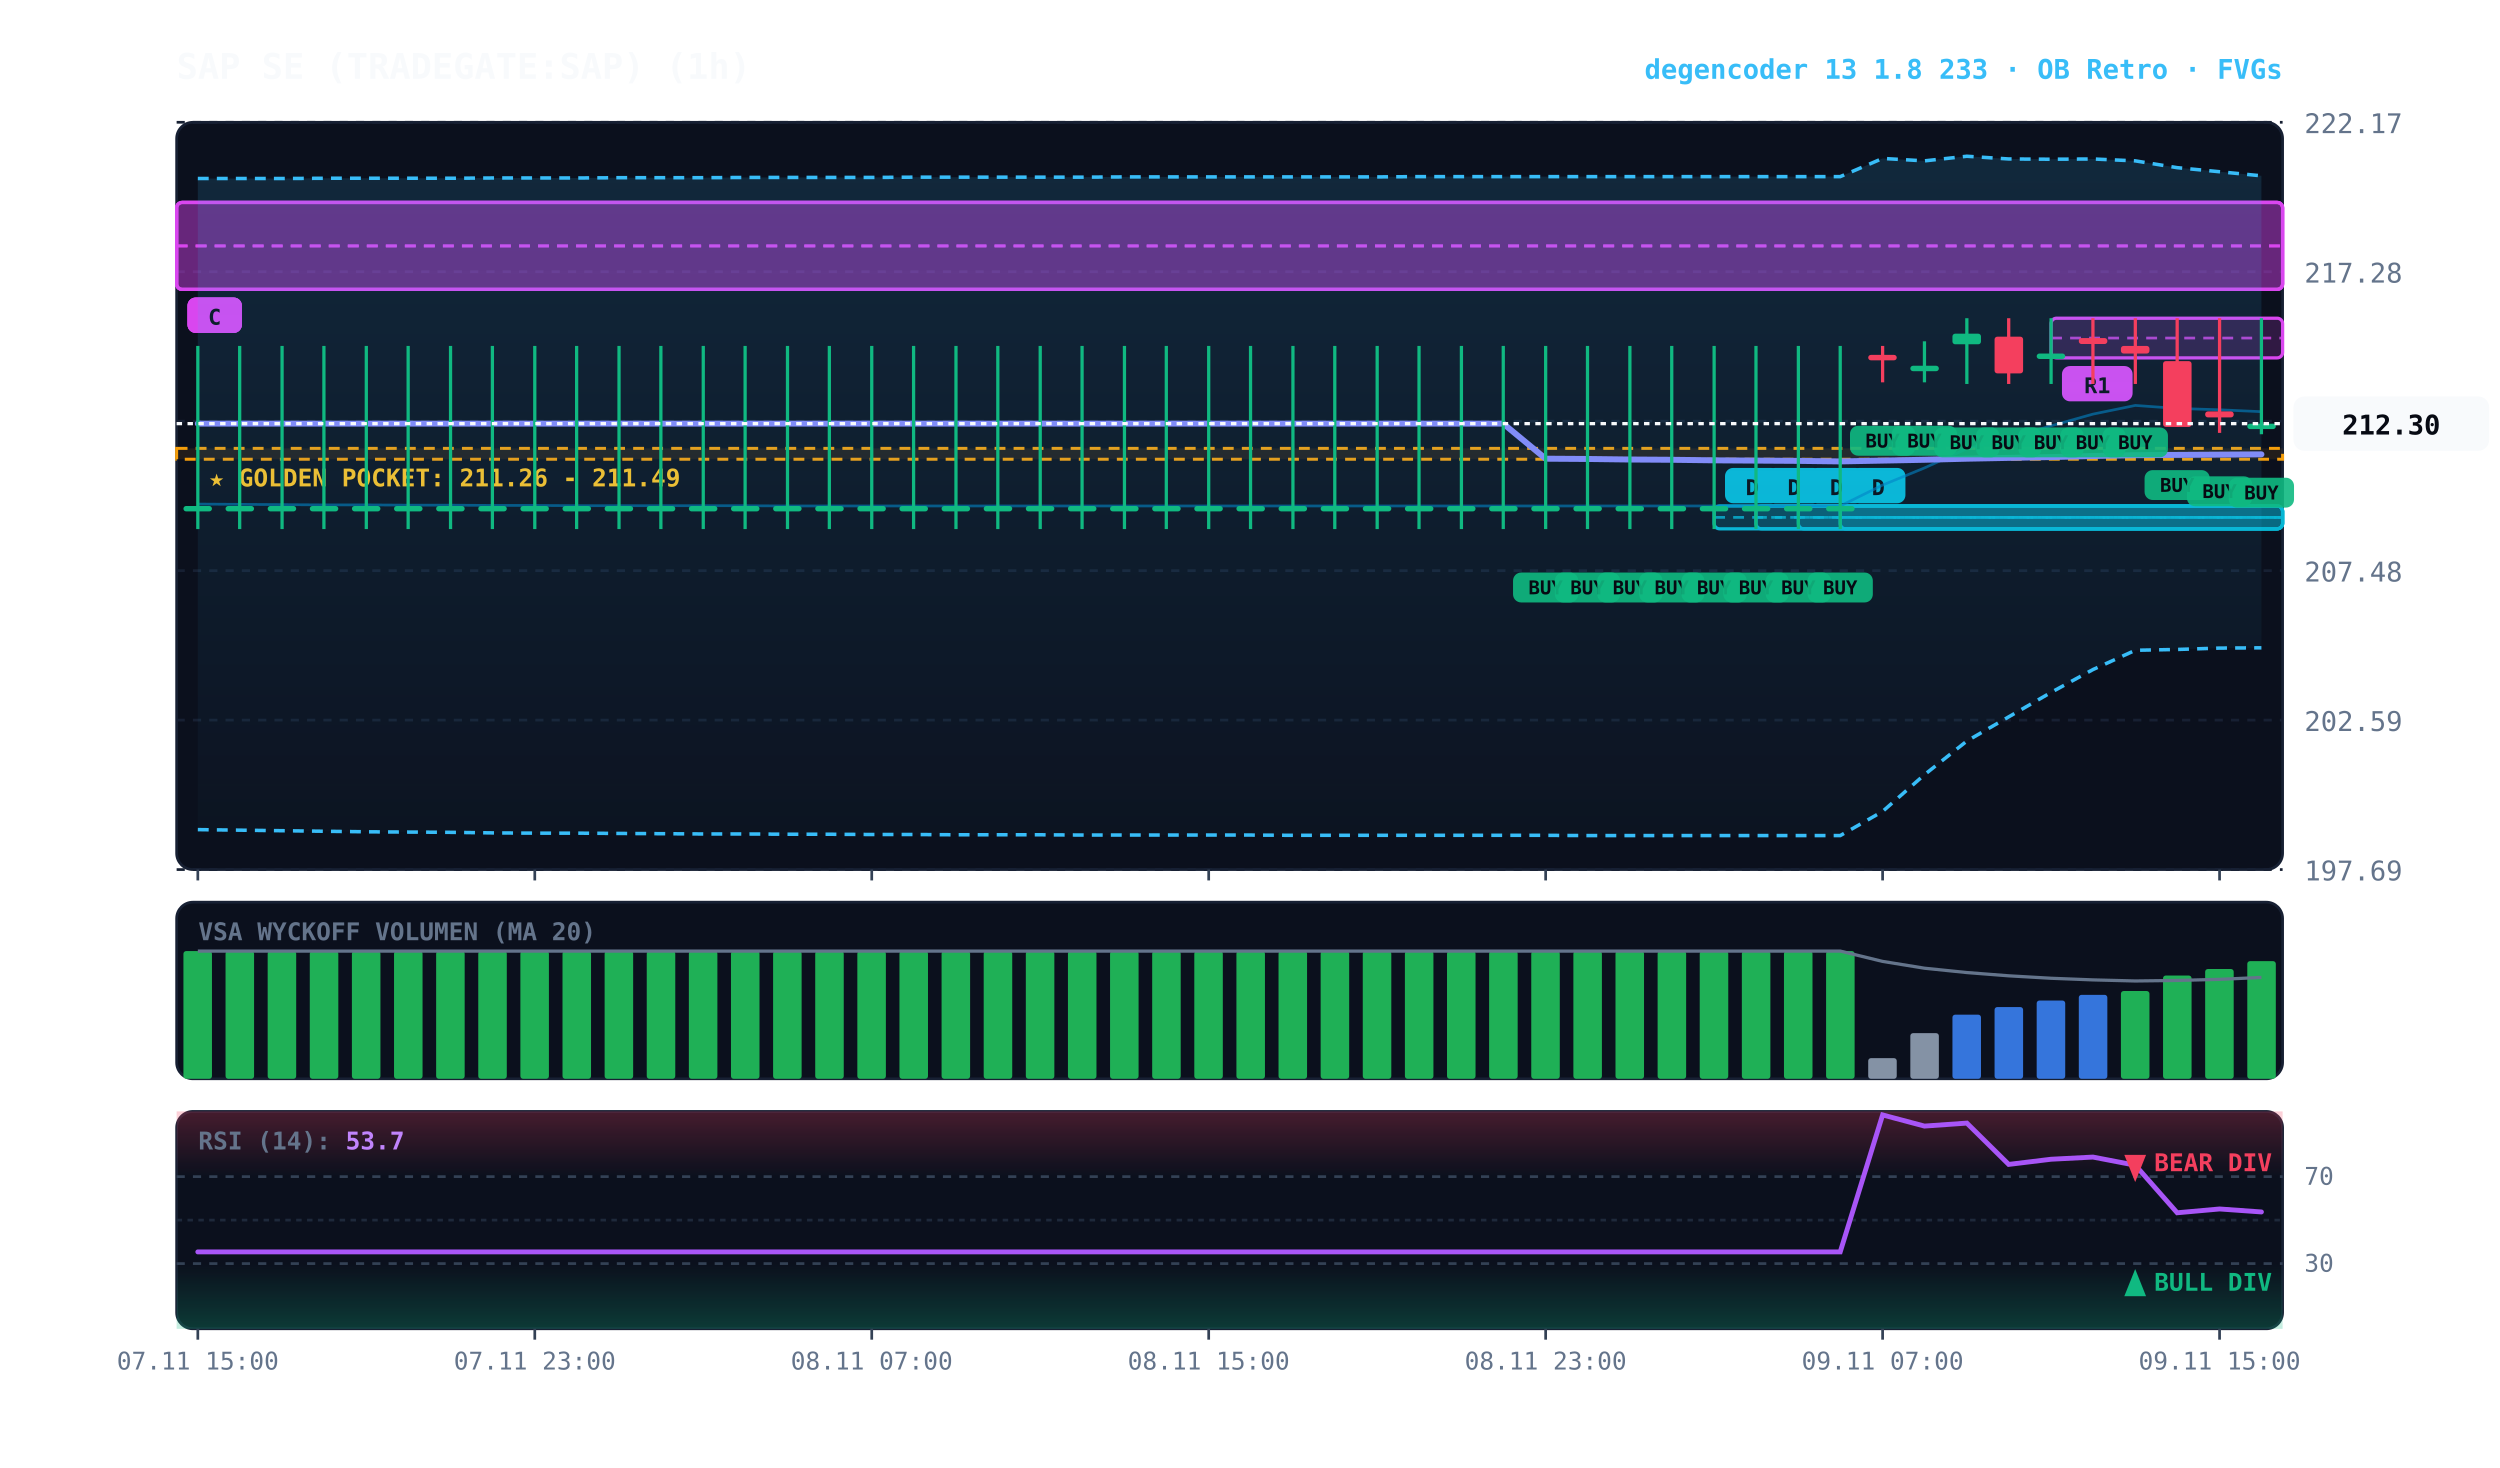
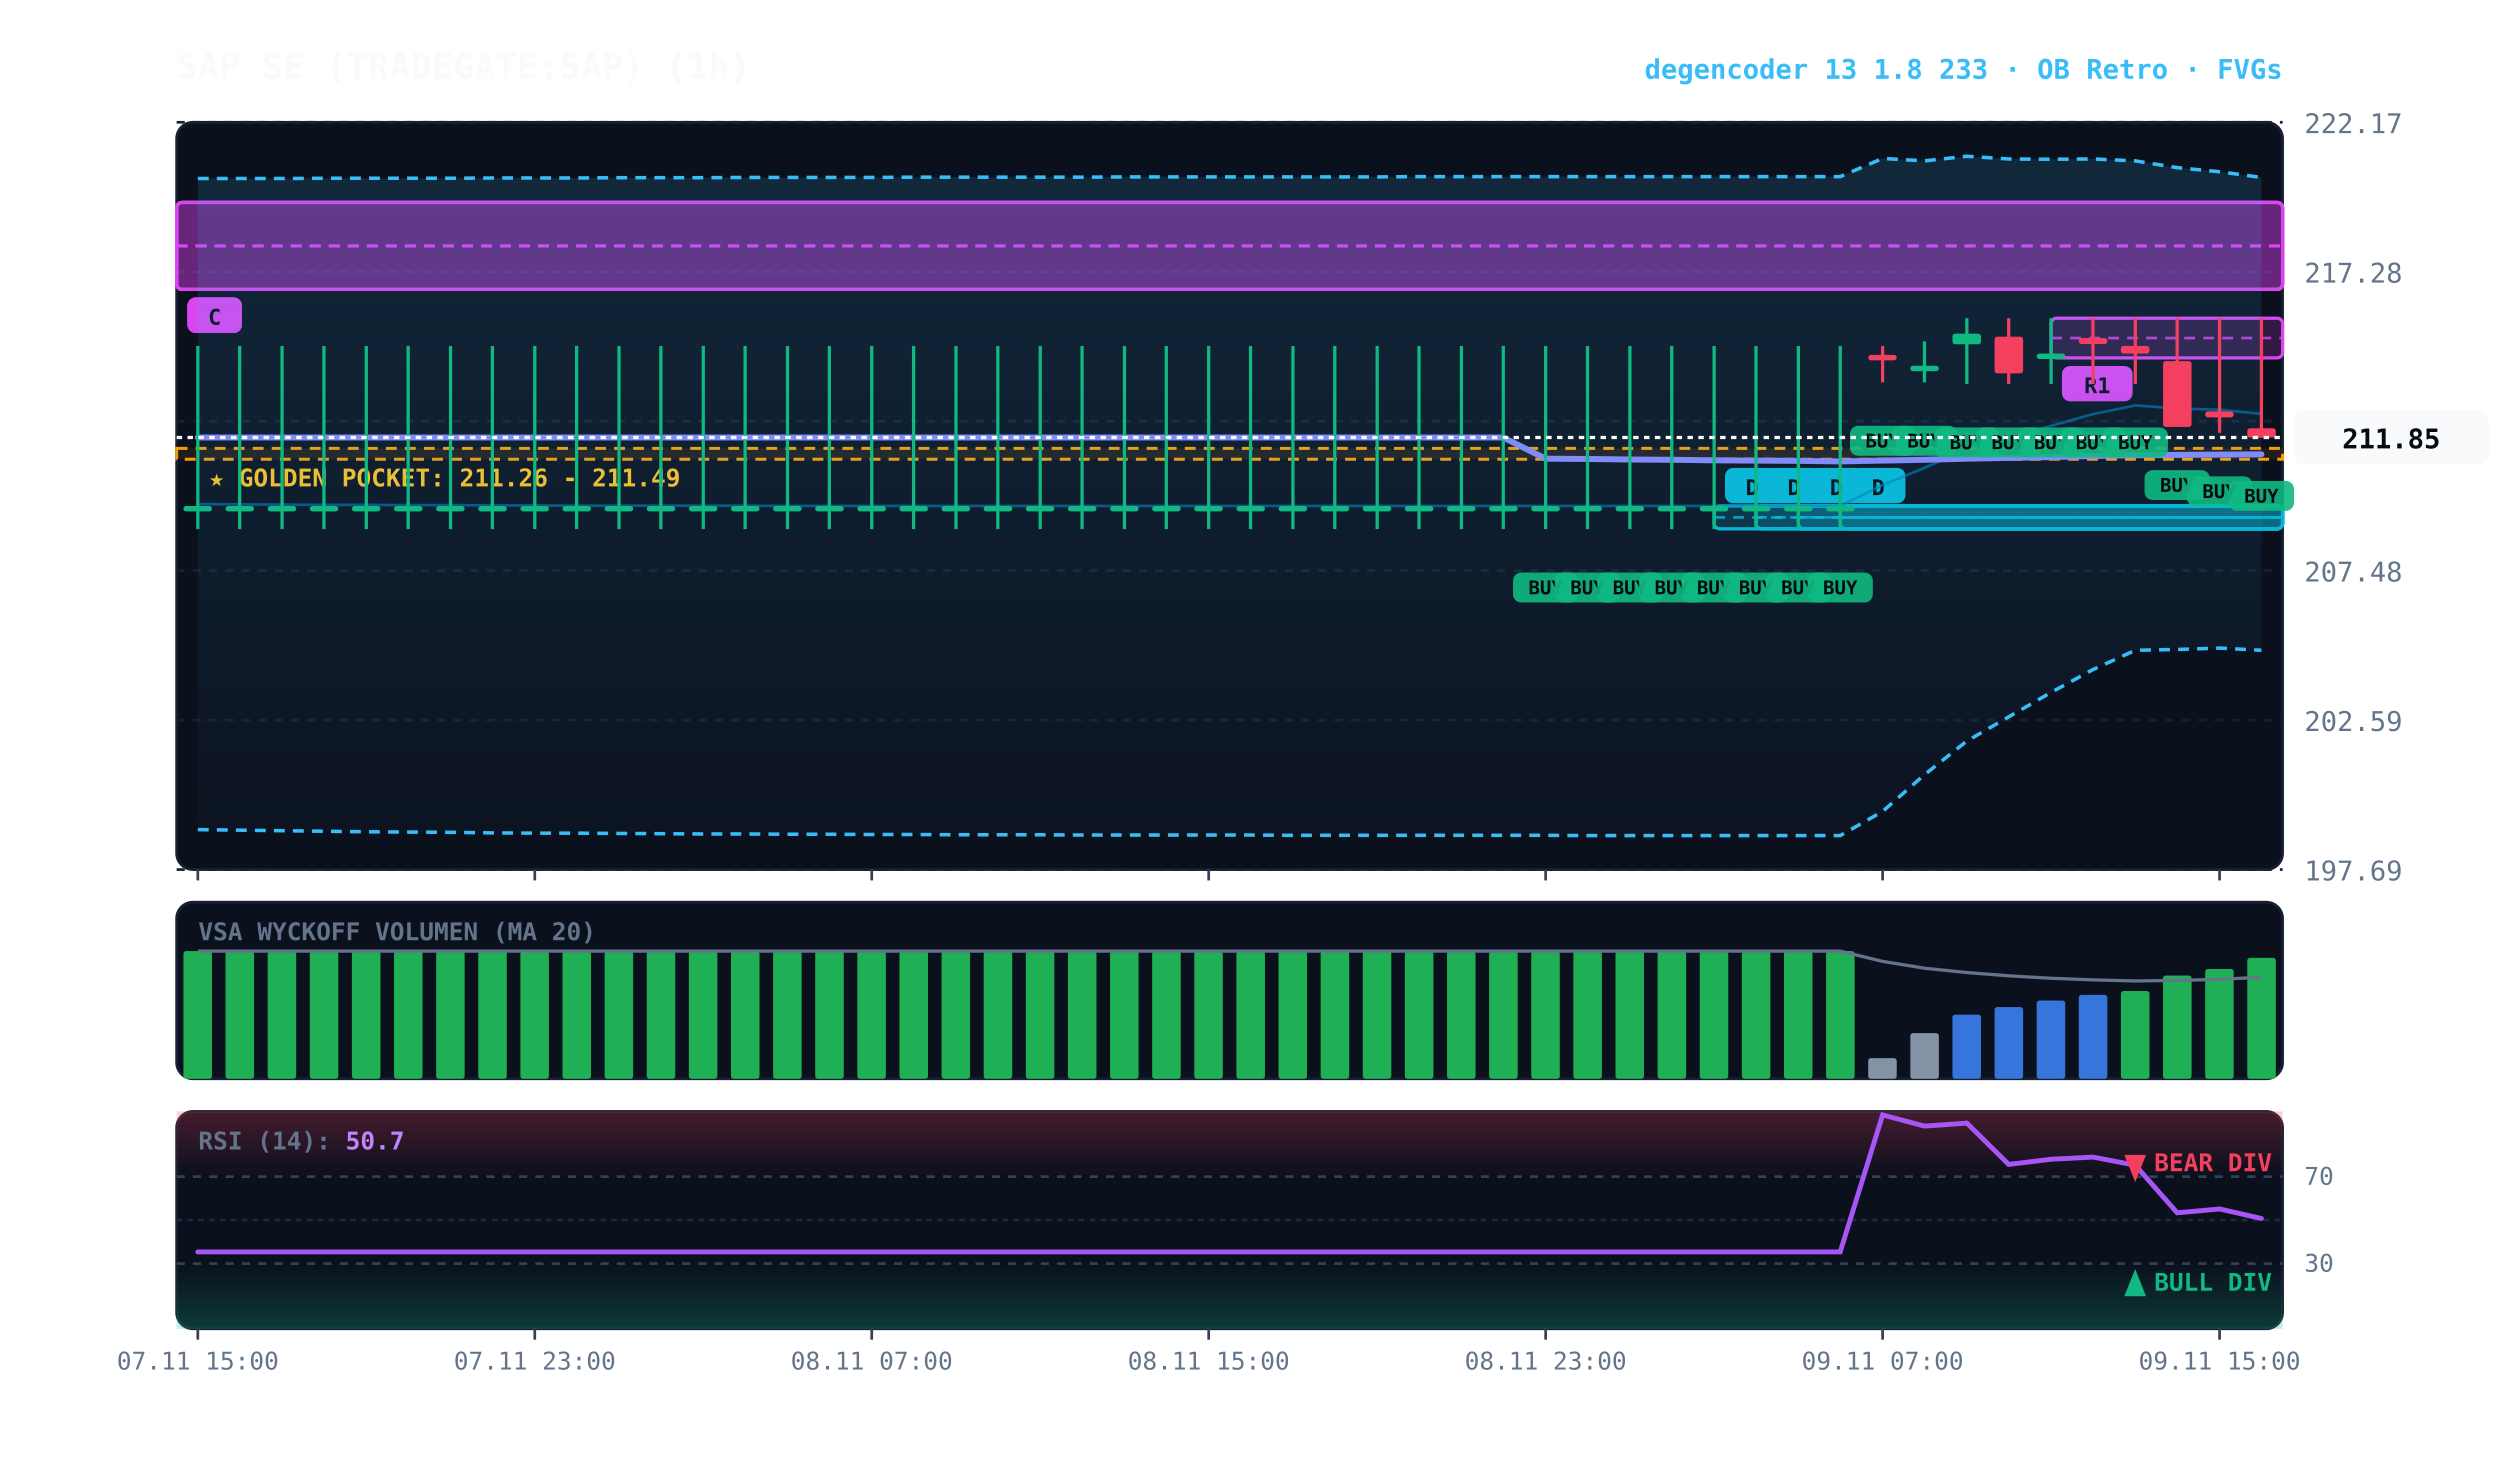
<svg xmlns="http://www.w3.org/2000/svg" viewBox="0 0 920 540" width="100%" height="100%" style="background:#070a13; font-family:'JetBrains Mono', monospace;">
  <defs>
    <linearGradient id="cloud-grad" x1="0%" y1="0%" x2="0%" y2="100%">
      <stop offset="0%" stop-color="#38bdf8" stop-opacity="0.14" />
      <stop offset="100%" stop-color="#38bdf8" stop-opacity="0.02" />
    </linearGradient>
    <linearGradient id="rsi-overbought" x1="0%" y1="0%" x2="0%" y2="100%">
      <stop offset="0%" stop-color="#f43f5e" stop-opacity="0.25" />
      <stop offset="100%" stop-color="#f43f5e" stop-opacity="0.0" />
    </linearGradient>
    <linearGradient id="rsi-oversold" x1="0%" y1="0%" x2="0%" y2="100%">
      <stop offset="0%" stop-color="#10b981" stop-opacity="0.0" />
      <stop offset="100%" stop-color="#10b981" stop-opacity="0.25" />
    </linearGradient>
  </defs>
  <rect x="65" y="45" width="775" height="275" fill="#0b101d" rx="6" stroke="#172033" stroke-width="1" />
  <rect x="65" y="332" width="775" height="65" fill="#0b101d" rx="6" stroke="#172033" stroke-width="1" />
  <rect x="65" y="409" width="775" height="80" fill="#0b101d" rx="6" stroke="#172033" stroke-width="1" />
  <line x1="65" y1="320.0" x2="840" y2="320.0" stroke="#172033" stroke-dasharray="3,3" stroke-width="1" />
  <text x="848" y="324.0" fill="#64748b" font-size="10" text-anchor="start">197.69</text>
  <line x1="65" y1="265.0" x2="840" y2="265.0" stroke="#172033" stroke-dasharray="3,3" stroke-width="1" />
  <text x="848" y="269.0" fill="#64748b" font-size="10" text-anchor="start">202.59</text>
  <line x1="65" y1="210.0" x2="840" y2="210.0" stroke="#172033" stroke-dasharray="3,3" stroke-width="1" />
  <text x="848" y="214.0" fill="#64748b" font-size="10" text-anchor="start">207.48</text>
  <line x1="65" y1="155.0" x2="840" y2="155.0" stroke="#172033" stroke-dasharray="3,3" stroke-width="1" />
  <text x="848" y="159.0" fill="#64748b" font-size="10" text-anchor="start">212.38</text>
  <line x1="65" y1="100.0" x2="840" y2="100.0" stroke="#172033" stroke-dasharray="3,3" stroke-width="1" />
  <text x="848" y="104.0" fill="#64748b" font-size="10" text-anchor="start">217.28</text>
  <line x1="65" y1="45.0" x2="840" y2="45.0" stroke="#172033" stroke-dasharray="3,3" stroke-width="1" />
  <text x="848" y="49.0" fill="#64748b" font-size="10" text-anchor="start">222.17</text>
  <rect x="65" y="165.0" width="775" height="4.0" fill="rgba(245, 158, 11, 0.10)" stroke="#f59e0b" stroke-dasharray="4,3" stroke-width="1.1" />
  <text x="77" y="179.0" fill="#fbbf24" font-size="9" font-weight="bold">★ GOLDEN POCKET: 211.26 - 211.49</text>
  <rect x="754.8" y="117.1" width="85.2" height="14.6" fill="rgba(217, 70, 239, 0.18)" stroke="#d946ef" stroke-width="1.2" rx="2" />
  <line x1="754.8" y1="124.4" x2="840" y2="124.4" stroke="#d946ef" stroke-dasharray="4,3" stroke-width="1.0" opacity="0.8" />
  <rect x="758.8" y="134.7" width="26" height="13" fill="#d946ef" rx="3" />
  <text x="771.8" y="144.7" fill="#070a13" font-size="8" font-weight="bold" text-anchor="middle">R1</text>
  <rect x="677.2" y="186.2" width="162.8" height="8.4" fill="rgba(6, 182, 212, 0.18)" stroke="#06b6d4" stroke-width="1.2" rx="2" />
  <line x1="677.2" y1="190.4" x2="840" y2="190.4" stroke="#06b6d4" stroke-dasharray="4,3" stroke-width="1.0" opacity="0.8" />
  <rect x="681.2" y="172.2" width="20" height="13" fill="#06b6d4" rx="3" />
  <text x="691.2" y="182.2" fill="#070a13" font-size="8" font-weight="bold" text-anchor="middle">D</text>
  <rect x="661.8" y="186.2" width="178.2" height="8.4" fill="rgba(6, 182, 212, 0.18)" stroke="#06b6d4" stroke-width="1.2" rx="2" />
  <line x1="661.8" y1="190.4" x2="840" y2="190.4" stroke="#06b6d4" stroke-dasharray="4,3" stroke-width="1.0" opacity="0.8" />
  <rect x="665.8" y="172.2" width="20" height="13" fill="#06b6d4" rx="3" />
  <text x="675.8" y="182.2" fill="#070a13" font-size="8" font-weight="bold" text-anchor="middle">D</text>
  <rect x="646.2" y="186.2" width="193.8" height="8.4" fill="rgba(6, 182, 212, 0.18)" stroke="#06b6d4" stroke-width="1.2" rx="2" />
  <line x1="646.2" y1="190.4" x2="840" y2="190.4" stroke="#06b6d4" stroke-dasharray="4,3" stroke-width="1.0" opacity="0.8" />
  <rect x="650.2" y="172.2" width="20" height="13" fill="#06b6d4" rx="3" />
  <text x="660.2" y="182.2" fill="#070a13" font-size="8" font-weight="bold" text-anchor="middle">D</text>
  <rect x="630.8" y="186.2" width="209.2" height="8.4" fill="rgba(6, 182, 212, 0.18)" stroke="#06b6d4" stroke-width="1.2" rx="2" />
  <line x1="630.8" y1="190.4" x2="840" y2="190.4" stroke="#06b6d4" stroke-dasharray="4,3" stroke-width="1.0" opacity="0.8" />
  <rect x="634.8" y="172.2" width="20" height="13" fill="#06b6d4" rx="3" />
  <text x="644.8" y="182.2" fill="#070a13" font-size="8" font-weight="bold" text-anchor="middle">D</text>
  <rect x="65.0" y="74.5" width="775.0" height="32.0" fill="rgba(217, 70, 239, 0.18)" stroke="#d946ef" stroke-width="1.2" rx="2" />
  <line x1="65.0" y1="90.5" x2="840" y2="90.5" stroke="#d946ef" stroke-dasharray="4,3" stroke-width="1.0" opacity="0.8" />
  <rect x="69.0" y="109.5" width="20" height="13" fill="#d946ef" rx="3" />
  <text x="79.0" y="119.5" fill="#070a13" font-size="8" font-weight="bold" text-anchor="middle">C</text>
  <rect x="65.0" y="74.5" width="775.0" height="32.0" fill="rgba(217, 70, 239, 0.18)" stroke="#d946ef" stroke-width="1.2" rx="2" />
  <line x1="65.0" y1="90.5" x2="840" y2="90.5" stroke="#d946ef" stroke-dasharray="4,3" stroke-width="1.0" opacity="0.8" />
  <rect x="69.0" y="109.5" width="20" height="13" fill="#d946ef" rx="3" />
  <text x="79.0" y="119.5" fill="#070a13" font-size="8" font-weight="bold" text-anchor="middle">C</text>
  <rect x="65.0" y="74.5" width="775.0" height="32.0" fill="rgba(217, 70, 239, 0.18)" stroke="#d946ef" stroke-width="1.2" rx="2" />
  <line x1="65.0" y1="90.5" x2="840" y2="90.5" stroke="#d946ef" stroke-dasharray="4,3" stroke-width="1.0" opacity="0.8" />
  <rect x="69.0" y="109.5" width="20" height="13" fill="#d946ef" rx="3" />
  <text x="79.0" y="119.5" fill="#070a13" font-size="8" font-weight="bold" text-anchor="middle">C</text>
-   <polygon points="72.8,65.7 88.2,65.7 103.8,65.7 119.2,65.6 134.8,65.6 150.2,65.6 165.8,65.6 181.2,65.5 196.8,65.5 212.2,65.5 227.8,65.4 243.2,65.4 258.8,65.4 274.2,65.3 289.8,65.3 305.2,65.3 320.8,65.3 336.2,65.2 351.8,65.2 367.2,65.2 382.8,65.2 398.2,65.2 413.8,65.1 429.2,65.1 444.8,65.1 460.2,65.1 475.8,65.1 491.2,65.1 506.8,65.1 522.2,65.0 537.8,65.0 553.2,65.0 568.8,65.0 584.2,65.0 599.8,65.0 615.2,65.0 630.8,65.0 646.2,65.0 661.8,65.0 677.2,65.0 692.8,58.3 708.2,59.2 723.8,57.5 739.2,58.5 754.8,58.6 770.2,58.5 785.8,59.2 801.2,61.7 816.8,63.2 832.2,64.7 832.2,238.4 816.8,238.5 801.2,239.0 785.8,239.3 770.2,246.4 754.8,254.8 739.2,263.8 723.8,272.7 708.2,285.1 692.8,298.6 677.2,307.5 661.8,307.5 646.2,307.5 630.8,307.5 615.2,307.5 599.8,307.5 584.2,307.5 568.8,307.4 553.2,307.4 537.8,307.4 522.2,307.4 506.8,307.4 491.2,307.4 475.8,307.4 460.2,307.3 444.8,307.3 429.2,307.3 413.8,307.3 398.2,307.3 382.8,307.2 367.2,307.2 351.8,307.2 336.2,307.1 320.8,307.1 305.2,307.0 289.8,307.0 274.2,306.9 258.8,306.9 243.2,306.8 227.8,306.7 212.2,306.6 196.8,306.6 181.2,306.5 165.8,306.3 150.2,306.2 134.8,306.1 119.2,305.9 103.8,305.7 88.2,305.5 72.8,305.3" fill="url(#cloud-grad)" />
-   <polyline points="72.8,65.7 88.2,65.7 103.8,65.7 119.2,65.6 134.8,65.6 150.2,65.6 165.8,65.6 181.2,65.5 196.8,65.5 212.2,65.5 227.8,65.4 243.2,65.4 258.8,65.4 274.2,65.3 289.8,65.3 305.2,65.3 320.8,65.3 336.2,65.2 351.8,65.2 367.2,65.2 382.8,65.2 398.2,65.2 413.8,65.1 429.2,65.1 444.8,65.1 460.2,65.1 475.8,65.1 491.2,65.1 506.8,65.1 522.2,65.0 537.8,65.0 553.2,65.0 568.8,65.0 584.2,65.0 599.8,65.0 615.2,65.0 630.8,65.0 646.2,65.0 661.8,65.0 677.2,65.0 692.8,58.3 708.2,59.2 723.8,57.5 739.2,58.5 754.8,58.6 770.2,58.5 785.8,59.2 801.2,61.7 816.8,63.2 832.2,64.7" fill="none" stroke="#38bdf8" stroke-width="1.3" stroke-dasharray="4,3" />
-   <polyline points="72.8,305.3 88.2,305.5 103.8,305.7 119.2,305.9 134.8,306.1 150.2,306.2 165.8,306.3 181.2,306.5 196.8,306.6 212.2,306.6 227.8,306.7 243.2,306.8 258.8,306.9 274.2,306.9 289.8,307.0 305.2,307.0 320.8,307.1 336.2,307.1 351.8,307.2 367.2,307.2 382.8,307.2 398.2,307.3 413.8,307.3 429.2,307.3 444.8,307.3 460.2,307.3 475.8,307.4 491.2,307.4 506.8,307.4 522.2,307.4 537.8,307.4 553.2,307.4 568.8,307.4 584.2,307.5 599.8,307.5 615.2,307.5 630.8,307.5 646.2,307.5 661.8,307.5 677.2,307.5 692.8,298.6 708.2,285.1 723.8,272.7 739.2,263.8 754.8,254.8 770.2,246.4 785.8,239.3 801.2,239.0 816.8,238.5 832.2,238.4" fill="none" stroke="#38bdf8" stroke-width="1.3" stroke-dasharray="4,3" />
-   <polyline points="72.8,185.5 88.2,185.6 103.8,185.7 119.2,185.8 134.8,185.8 150.2,185.9 165.8,185.9 181.2,186.0 196.8,186.0 212.2,186.1 227.8,186.1 243.2,186.1 258.8,186.1 274.2,186.1 289.8,186.2 305.2,186.2 320.8,186.2 336.2,186.2 351.8,186.2 367.2,186.2 382.8,186.2 398.2,186.2 413.8,186.2 429.2,186.2 444.8,186.2 460.2,186.2 475.8,186.2 491.2,186.2 506.8,186.2 522.2,186.2 537.8,186.2 553.2,186.2 568.8,186.2 584.2,186.2 599.8,186.2 615.2,186.2 630.8,186.2 646.2,186.2 661.8,186.2 677.2,186.2 692.8,178.5 708.2,172.2 723.8,165.1 739.2,161.2 754.8,156.7 770.2,152.4 785.8,149.2 801.2,150.3 816.8,150.8 832.2,151.5" fill="none" stroke="#0284c7" stroke-width="1.0" stroke-opacity="0.6" />
-   <polyline points="72.8,155.9 88.2,155.9 103.8,155.9 119.2,155.9 134.8,155.9 150.2,155.9 165.8,155.9 181.2,155.9 196.8,155.9 212.2,155.9 227.8,155.9 243.2,155.9 258.8,155.9 274.2,155.9 289.8,155.9 305.2,155.9 320.8,155.9 336.2,155.9 351.8,155.9 367.2,155.9 382.8,155.9 398.2,155.9 413.8,155.9 429.2,155.9 444.8,155.9 460.2,155.9 475.8,155.9 491.2,155.9 506.8,155.9 522.2,155.9 537.8,155.9 553.2,155.9 568.8,168.8 584.2,168.9 599.8,169.1 615.2,169.2 630.8,169.4 646.2,169.5 661.8,169.6 677.2,169.8 692.8,169.5 708.2,169.2 723.8,168.8 739.2,168.5 754.8,168.2 770.2,167.8 785.8,167.5 801.2,167.4 816.8,167.3 832.2,167.2" fill="none" stroke="#818cf8" stroke-width="2.2" stroke-linecap="round" />
+   <polygon points="72.8,65.7 88.2,65.7 103.8,65.7 119.2,65.6 134.8,65.6 150.2,65.6 165.8,65.6 181.2,65.5 196.8,65.5 212.2,65.5 227.8,65.4 243.2,65.4 258.8,65.4 274.2,65.3 289.8,65.3 305.2,65.3 320.8,65.3 336.2,65.2 351.8,65.2 367.2,65.2 382.8,65.2 398.2,65.2 413.8,65.1 429.2,65.1 444.8,65.1 460.2,65.1 475.8,65.1 491.2,65.1 506.8,65.1 522.2,65.0 537.8,65.0 553.2,65.0 568.8,65.0 584.2,65.0 599.8,65.0 615.2,65.0 630.8,65.0 646.2,65.0 661.8,65.0 677.2,65.0 692.8,58.3 708.2,59.2 723.8,57.5 739.2,58.5 754.8,58.6 770.2,58.5 785.8,59.2 801.2,61.7 816.8,63.2 832.2,65.3 832.2,239.3 816.8,238.5 801.2,239.0 785.8,239.3 770.2,246.4 754.8,254.8 739.2,263.8 723.8,272.7 708.2,285.1 692.8,298.6 677.2,307.5 661.8,307.5 646.2,307.5 630.8,307.5 615.2,307.5 599.8,307.5 584.2,307.5 568.8,307.4 553.2,307.4 537.8,307.4 522.2,307.4 506.8,307.4 491.2,307.4 475.8,307.4 460.2,307.3 444.8,307.3 429.2,307.3 413.8,307.3 398.2,307.3 382.8,307.2 367.2,307.2 351.8,307.2 336.2,307.1 320.8,307.1 305.2,307.0 289.8,307.0 274.2,306.9 258.8,306.9 243.2,306.8 227.8,306.7 212.2,306.6 196.8,306.6 181.2,306.5 165.8,306.3 150.2,306.2 134.8,306.1 119.2,305.9 103.8,305.7 88.2,305.5 72.8,305.3" fill="url(#cloud-grad)" />
+   <polyline points="72.8,65.7 88.2,65.7 103.8,65.7 119.2,65.6 134.8,65.6 150.2,65.6 165.8,65.6 181.2,65.5 196.8,65.5 212.2,65.5 227.8,65.4 243.2,65.4 258.8,65.4 274.2,65.3 289.8,65.3 305.2,65.3 320.8,65.3 336.2,65.2 351.8,65.2 367.2,65.2 382.8,65.2 398.2,65.2 413.8,65.1 429.2,65.1 444.8,65.1 460.2,65.1 475.8,65.1 491.2,65.1 506.8,65.1 522.2,65.0 537.8,65.0 553.2,65.0 568.8,65.0 584.2,65.0 599.8,65.0 615.2,65.0 630.8,65.0 646.2,65.0 661.8,65.0 677.2,65.0 692.8,58.3 708.2,59.2 723.8,57.5 739.2,58.5 754.8,58.6 770.2,58.5 785.8,59.2 801.2,61.7 816.8,63.2 832.2,65.3" fill="none" stroke="#38bdf8" stroke-width="1.3" stroke-dasharray="4,3" />
+   <polyline points="72.8,305.3 88.2,305.5 103.8,305.7 119.2,305.9 134.8,306.1 150.2,306.2 165.8,306.3 181.2,306.5 196.8,306.6 212.2,306.6 227.8,306.7 243.2,306.8 258.8,306.9 274.2,306.9 289.8,307.0 305.2,307.0 320.8,307.1 336.2,307.1 351.8,307.2 367.2,307.2 382.8,307.2 398.2,307.3 413.8,307.3 429.2,307.3 444.8,307.3 460.2,307.3 475.8,307.4 491.2,307.4 506.8,307.4 522.2,307.4 537.8,307.4 553.2,307.4 568.8,307.4 584.2,307.5 599.8,307.5 615.2,307.5 630.8,307.5 646.2,307.5 661.8,307.5 677.2,307.5 692.8,298.6 708.2,285.1 723.8,272.7 739.2,263.8 754.8,254.8 770.2,246.4 785.8,239.3 801.2,239.0 816.8,238.5 832.2,239.3" fill="none" stroke="#38bdf8" stroke-width="1.3" stroke-dasharray="4,3" />
+   <polyline points="72.8,185.5 88.2,185.6 103.8,185.7 119.2,185.8 134.8,185.8 150.2,185.9 165.8,185.9 181.2,186.0 196.8,186.0 212.2,186.1 227.8,186.1 243.2,186.1 258.8,186.1 274.2,186.1 289.8,186.2 305.2,186.2 320.8,186.2 336.2,186.2 351.8,186.2 367.2,186.2 382.8,186.2 398.2,186.2 413.8,186.2 429.2,186.2 444.8,186.2 460.2,186.2 475.8,186.2 491.2,186.2 506.8,186.2 522.2,186.2 537.8,186.2 553.2,186.2 568.8,186.2 584.2,186.2 599.8,186.2 615.2,186.2 630.8,186.2 646.2,186.2 661.8,186.2 677.2,186.2 692.8,178.5 708.2,172.2 723.8,165.1 739.2,161.2 754.8,156.7 770.2,152.4 785.8,149.2 801.2,150.3 816.8,150.8 832.2,152.3" fill="none" stroke="#0284c7" stroke-width="1.0" stroke-opacity="0.6" />
+   <polyline points="72.8,161.0 88.2,161.0 103.8,161.0 119.2,161.0 134.8,161.0 150.2,161.0 165.8,161.0 181.2,161.0 196.8,161.0 212.2,161.0 227.8,161.0 243.2,161.0 258.8,161.0 274.2,161.0 289.8,161.0 305.2,161.0 320.8,161.0 336.2,161.0 351.8,161.0 367.2,161.0 382.8,161.0 398.2,161.0 413.8,161.0 429.2,161.0 444.8,161.0 460.2,161.0 475.8,161.0 491.2,161.0 506.8,161.0 522.2,161.0 537.8,161.0 553.2,161.0 568.8,168.8 584.2,168.9 599.8,169.1 615.2,169.2 630.8,169.4 646.2,169.5 661.8,169.6 677.2,169.8 692.8,169.5 708.2,169.2 723.8,168.8 739.2,168.5 754.8,168.2 770.2,167.8 785.8,167.5 801.2,167.4 816.8,167.3 832.2,167.2" fill="none" stroke="#818cf8" stroke-width="2.2" stroke-linecap="round" />
  <line x1="72.8" y1="127.3" x2="72.8" y2="194.7" stroke="#10b981" stroke-width="1.2" />
  <rect x="67.5" y="186.2" width="10.5" height="2.0" fill="#10b981" rx="1" />
  <line x1="88.2" y1="127.3" x2="88.2" y2="194.7" stroke="#10b981" stroke-width="1.2" />
  <rect x="83.0" y="186.2" width="10.5" height="2.0" fill="#10b981" rx="1" />
  <line x1="103.8" y1="127.3" x2="103.8" y2="194.7" stroke="#10b981" stroke-width="1.2" />
  <rect x="98.5" y="186.2" width="10.5" height="2.0" fill="#10b981" rx="1" />
  <line x1="119.2" y1="127.3" x2="119.2" y2="194.7" stroke="#10b981" stroke-width="1.2" />
  <rect x="114.0" y="186.2" width="10.5" height="2.0" fill="#10b981" rx="1" />
  <line x1="134.8" y1="127.3" x2="134.8" y2="194.7" stroke="#10b981" stroke-width="1.2" />
  <rect x="129.5" y="186.2" width="10.5" height="2.0" fill="#10b981" rx="1" />
  <line x1="150.2" y1="127.3" x2="150.2" y2="194.7" stroke="#10b981" stroke-width="1.2" />
  <rect x="145.0" y="186.2" width="10.5" height="2.0" fill="#10b981" rx="1" />
  <line x1="165.8" y1="127.3" x2="165.8" y2="194.7" stroke="#10b981" stroke-width="1.2" />
  <rect x="160.5" y="186.2" width="10.5" height="2.0" fill="#10b981" rx="1" />
  <line x1="181.2" y1="127.3" x2="181.2" y2="194.7" stroke="#10b981" stroke-width="1.2" />
  <rect x="176.0" y="186.2" width="10.5" height="2.0" fill="#10b981" rx="1" />
  <line x1="196.8" y1="127.3" x2="196.8" y2="194.7" stroke="#10b981" stroke-width="1.2" />
  <rect x="191.5" y="186.2" width="10.5" height="2.0" fill="#10b981" rx="1" />
  <line x1="212.2" y1="127.3" x2="212.2" y2="194.7" stroke="#10b981" stroke-width="1.2" />
  <rect x="207.0" y="186.2" width="10.5" height="2.0" fill="#10b981" rx="1" />
  <line x1="227.8" y1="127.3" x2="227.8" y2="194.7" stroke="#10b981" stroke-width="1.2" />
  <rect x="222.5" y="186.2" width="10.5" height="2.0" fill="#10b981" rx="1" />
  <line x1="243.2" y1="127.3" x2="243.2" y2="194.7" stroke="#10b981" stroke-width="1.2" />
  <rect x="238.0" y="186.2" width="10.5" height="2.0" fill="#10b981" rx="1" />
  <line x1="258.8" y1="127.3" x2="258.8" y2="194.7" stroke="#10b981" stroke-width="1.2" />
  <rect x="253.5" y="186.2" width="10.5" height="2.0" fill="#10b981" rx="1" />
  <line x1="274.2" y1="127.3" x2="274.2" y2="194.7" stroke="#10b981" stroke-width="1.2" />
  <rect x="269.0" y="186.2" width="10.5" height="2.0" fill="#10b981" rx="1" />
  <line x1="289.8" y1="127.3" x2="289.8" y2="194.7" stroke="#10b981" stroke-width="1.2" />
  <rect x="284.5" y="186.2" width="10.5" height="2.0" fill="#10b981" rx="1" />
  <line x1="305.2" y1="127.3" x2="305.2" y2="194.7" stroke="#10b981" stroke-width="1.2" />
  <rect x="300.0" y="186.2" width="10.5" height="2.0" fill="#10b981" rx="1" />
  <line x1="320.8" y1="127.3" x2="320.8" y2="194.7" stroke="#10b981" stroke-width="1.2" />
  <rect x="315.5" y="186.2" width="10.5" height="2.0" fill="#10b981" rx="1" />
  <line x1="336.2" y1="127.3" x2="336.2" y2="194.7" stroke="#10b981" stroke-width="1.2" />
  <rect x="331.0" y="186.2" width="10.5" height="2.0" fill="#10b981" rx="1" />
  <line x1="351.8" y1="127.3" x2="351.8" y2="194.7" stroke="#10b981" stroke-width="1.2" />
  <rect x="346.5" y="186.2" width="10.5" height="2.0" fill="#10b981" rx="1" />
  <line x1="367.2" y1="127.3" x2="367.2" y2="194.7" stroke="#10b981" stroke-width="1.2" />
  <rect x="362.0" y="186.2" width="10.5" height="2.0" fill="#10b981" rx="1" />
  <line x1="382.8" y1="127.3" x2="382.8" y2="194.7" stroke="#10b981" stroke-width="1.2" />
  <rect x="377.5" y="186.2" width="10.5" height="2.0" fill="#10b981" rx="1" />
  <line x1="398.2" y1="127.3" x2="398.2" y2="194.7" stroke="#10b981" stroke-width="1.2" />
  <rect x="393.0" y="186.2" width="10.5" height="2.0" fill="#10b981" rx="1" />
  <line x1="413.8" y1="127.3" x2="413.8" y2="194.7" stroke="#10b981" stroke-width="1.2" />
  <rect x="408.5" y="186.2" width="10.5" height="2.0" fill="#10b981" rx="1" />
  <line x1="429.2" y1="127.3" x2="429.2" y2="194.7" stroke="#10b981" stroke-width="1.2" />
  <rect x="424.0" y="186.2" width="10.5" height="2.0" fill="#10b981" rx="1" />
  <line x1="444.8" y1="127.3" x2="444.8" y2="194.7" stroke="#10b981" stroke-width="1.2" />
  <rect x="439.5" y="186.2" width="10.5" height="2.0" fill="#10b981" rx="1" />
  <line x1="460.2" y1="127.3" x2="460.2" y2="194.7" stroke="#10b981" stroke-width="1.2" />
  <rect x="455.0" y="186.2" width="10.5" height="2.0" fill="#10b981" rx="1" />
  <line x1="475.8" y1="127.3" x2="475.8" y2="194.7" stroke="#10b981" stroke-width="1.2" />
  <rect x="470.5" y="186.2" width="10.5" height="2.0" fill="#10b981" rx="1" />
  <line x1="491.2" y1="127.3" x2="491.2" y2="194.7" stroke="#10b981" stroke-width="1.2" />
  <rect x="486.0" y="186.2" width="10.5" height="2.0" fill="#10b981" rx="1" />
  <line x1="506.8" y1="127.3" x2="506.8" y2="194.7" stroke="#10b981" stroke-width="1.2" />
  <rect x="501.5" y="186.2" width="10.5" height="2.0" fill="#10b981" rx="1" />
  <line x1="522.2" y1="127.3" x2="522.2" y2="194.7" stroke="#10b981" stroke-width="1.2" />
  <rect x="517.0" y="186.2" width="10.5" height="2.0" fill="#10b981" rx="1" />
  <line x1="537.8" y1="127.3" x2="537.8" y2="194.7" stroke="#10b981" stroke-width="1.2" />
  <rect x="532.5" y="186.2" width="10.5" height="2.0" fill="#10b981" rx="1" />
  <line x1="553.2" y1="127.3" x2="553.2" y2="194.7" stroke="#10b981" stroke-width="1.2" />
  <rect x="548.0" y="186.2" width="10.5" height="2.0" fill="#10b981" rx="1" />
  <line x1="568.8" y1="127.3" x2="568.8" y2="194.7" stroke="#10b981" stroke-width="1.2" />
  <rect x="563.5" y="186.2" width="10.5" height="2.0" fill="#10b981" rx="1" />
  <rect x="556.8" y="210.7" width="24" height="11" fill="#10b981" rx="3" opacity="0.9" />
  <text x="568.8" y="218.7" fill="#070a13" font-size="7" font-weight="bold" text-anchor="middle">BUY</text>
  <line x1="584.2" y1="127.3" x2="584.2" y2="194.7" stroke="#10b981" stroke-width="1.2" />
  <rect x="579.0" y="186.2" width="10.5" height="2.0" fill="#10b981" rx="1" />
  <rect x="572.2" y="210.7" width="24" height="11" fill="#10b981" rx="3" opacity="0.9" />
  <text x="584.2" y="218.7" fill="#070a13" font-size="7" font-weight="bold" text-anchor="middle">BUY</text>
  <line x1="599.8" y1="127.3" x2="599.8" y2="194.7" stroke="#10b981" stroke-width="1.2" />
  <rect x="594.5" y="186.2" width="10.5" height="2.0" fill="#10b981" rx="1" />
  <rect x="587.8" y="210.7" width="24" height="11" fill="#10b981" rx="3" opacity="0.9" />
  <text x="599.8" y="218.7" fill="#070a13" font-size="7" font-weight="bold" text-anchor="middle">BUY</text>
  <line x1="615.2" y1="127.3" x2="615.2" y2="194.7" stroke="#10b981" stroke-width="1.2" />
  <rect x="610.0" y="186.2" width="10.5" height="2.0" fill="#10b981" rx="1" />
  <rect x="603.2" y="210.7" width="24" height="11" fill="#10b981" rx="3" opacity="0.9" />
  <text x="615.2" y="218.7" fill="#070a13" font-size="7" font-weight="bold" text-anchor="middle">BUY</text>
  <line x1="630.8" y1="127.3" x2="630.8" y2="194.7" stroke="#10b981" stroke-width="1.2" />
  <rect x="625.5" y="186.2" width="10.5" height="2.0" fill="#10b981" rx="1" />
  <rect x="618.8" y="210.7" width="24" height="11" fill="#10b981" rx="3" opacity="0.9" />
  <text x="630.8" y="218.7" fill="#070a13" font-size="7" font-weight="bold" text-anchor="middle">BUY</text>
  <line x1="646.2" y1="127.3" x2="646.2" y2="194.7" stroke="#10b981" stroke-width="1.2" />
  <rect x="641.0" y="186.2" width="10.5" height="2.0" fill="#10b981" rx="1" />
  <rect x="634.2" y="210.7" width="24" height="11" fill="#10b981" rx="3" opacity="0.9" />
  <text x="646.2" y="218.7" fill="#070a13" font-size="7" font-weight="bold" text-anchor="middle">BUY</text>
  <line x1="661.8" y1="127.3" x2="661.8" y2="194.7" stroke="#10b981" stroke-width="1.2" />
  <rect x="656.5" y="186.2" width="10.5" height="2.0" fill="#10b981" rx="1" />
  <rect x="649.8" y="210.7" width="24" height="11" fill="#10b981" rx="3" opacity="0.9" />
  <text x="661.8" y="218.7" fill="#070a13" font-size="7" font-weight="bold" text-anchor="middle">BUY</text>
  <line x1="677.2" y1="127.3" x2="677.2" y2="194.7" stroke="#10b981" stroke-width="1.2" />
  <rect x="672.0" y="186.2" width="10.5" height="2.0" fill="#10b981" rx="1" />
  <rect x="665.2" y="210.7" width="24" height="11" fill="#10b981" rx="3" opacity="0.9" />
  <text x="677.2" y="218.7" fill="#070a13" font-size="7" font-weight="bold" text-anchor="middle">BUY</text>
  <line x1="692.8" y1="127.3" x2="692.8" y2="140.7" stroke="#f43f5e" stroke-width="1.2" />
  <rect x="687.5" y="130.6" width="10.5" height="2.0" fill="#f43f5e" rx="1" />
  <rect x="680.8" y="156.7" width="24" height="11" fill="#10b981" rx="3" opacity="0.9" />
  <text x="692.8" y="164.7" fill="#070a13" font-size="7" font-weight="bold" text-anchor="middle">BUY</text>
  <line x1="708.2" y1="125.6" x2="708.2" y2="140.7" stroke="#10b981" stroke-width="1.2" />
  <rect x="703.0" y="134.6" width="10.5" height="2.0" fill="#10b981" rx="1" />
  <rect x="696.2" y="156.7" width="24" height="11" fill="#10b981" rx="3" opacity="0.9" />
  <text x="708.2" y="164.7" fill="#070a13" font-size="7" font-weight="bold" text-anchor="middle">BUY</text>
  <line x1="723.8" y1="117.1" x2="723.8" y2="141.3" stroke="#10b981" stroke-width="1.2" />
  <rect x="718.5" y="122.8" width="10.5" height="3.9" fill="#10b981" rx="1" />
  <rect x="711.8" y="157.3" width="24" height="11" fill="#10b981" rx="3" opacity="0.9" />
  <text x="723.8" y="165.3" fill="#070a13" font-size="7" font-weight="bold" text-anchor="middle">BUY</text>
  <line x1="739.2" y1="117.1" x2="739.2" y2="141.3" stroke="#f43f5e" stroke-width="1.2" />
  <rect x="734.0" y="123.9" width="10.5" height="13.5" fill="#f43f5e" rx="1" />
  <rect x="727.2" y="157.3" width="24" height="11" fill="#10b981" rx="3" opacity="0.9" />
  <text x="739.2" y="165.3" fill="#070a13" font-size="7" font-weight="bold" text-anchor="middle">BUY</text>
  <line x1="754.8" y1="117.1" x2="754.8" y2="141.3" stroke="#10b981" stroke-width="1.2" />
  <rect x="749.5" y="130.1" width="10.5" height="2.0" fill="#10b981" rx="1" />
  <rect x="742.8" y="157.3" width="24" height="11" fill="#10b981" rx="3" opacity="0.9" />
  <text x="754.8" y="165.3" fill="#070a13" font-size="7" font-weight="bold" text-anchor="middle">BUY</text>
  <line x1="770.2" y1="117.1" x2="770.2" y2="141.3" stroke="#f43f5e" stroke-width="1.2" />
  <rect x="765.0" y="124.4" width="10.5" height="2.2" fill="#f43f5e" rx="1" />
  <rect x="758.2" y="157.3" width="24" height="11" fill="#10b981" rx="3" opacity="0.9" />
  <text x="770.2" y="165.3" fill="#070a13" font-size="7" font-weight="bold" text-anchor="middle">BUY</text>
  <line x1="785.8" y1="117.1" x2="785.8" y2="141.3" stroke="#f43f5e" stroke-width="1.2" />
  <rect x="780.5" y="127.3" width="10.5" height="2.8" fill="#f43f5e" rx="1" />
  <rect x="773.8" y="157.3" width="24" height="11" fill="#10b981" rx="3" opacity="0.9" />
  <text x="785.8" y="165.3" fill="#070a13" font-size="7" font-weight="bold" text-anchor="middle">BUY</text>
  <line x1="801.2" y1="117.1" x2="801.2" y2="157.0" stroke="#f43f5e" stroke-width="1.2" />
  <rect x="796.0" y="132.9" width="10.5" height="24.2" fill="#f43f5e" rx="1" />
  <rect x="789.2" y="173.0" width="24" height="11" fill="#10b981" rx="3" opacity="0.9" />
  <text x="801.2" y="181.0" fill="#070a13" font-size="7" font-weight="bold" text-anchor="middle">BUY</text>
  <line x1="816.8" y1="117.1" x2="816.8" y2="159.3" stroke="#f43f5e" stroke-width="1.2" />
  <rect x="811.5" y="151.4" width="10.5" height="2.2" fill="#f43f5e" rx="1" />
  <rect x="804.8" y="175.3" width="24" height="11" fill="#10b981" rx="3" opacity="0.9" />
  <text x="816.8" y="183.3" fill="#070a13" font-size="7" font-weight="bold" text-anchor="middle">BUY</text>
-   <line x1="832.2" y1="117.1" x2="832.2" y2="159.8" stroke="#10b981" stroke-width="1.2" />
-   <rect x="827.0" y="155.9" width="10.5" height="2.0" fill="#10b981" rx="1" />
-   <rect x="820.2" y="175.8" width="24" height="11" fill="#10b981" rx="3" opacity="0.9" />
-   <text x="832.2" y="183.8" fill="#070a13" font-size="7" font-weight="bold" text-anchor="middle">BUY</text>
-   <line x1="65" y1="155.9" x2="840" y2="155.9" stroke="#f8fafc" stroke-width="1.2" stroke-dasharray="2,2" />
-   <rect x="844" y="145.9" width="72" height="20" fill="#f8fafc" rx="4" />
-   <text x="880" y="159.9" fill="#070a13" font-size="10" font-weight="bold" text-anchor="middle">212.30</text>
+   <line x1="832.2" y1="117.1" x2="832.2" y2="161.0" stroke="#f43f5e" stroke-width="1.2" />
+   <rect x="827.0" y="157.6" width="10.5" height="3.4" fill="#f43f5e" rx="1" />
+   <rect x="820.2" y="177.0" width="24" height="11" fill="#10b981" rx="3" opacity="0.9" />
+   <text x="832.2" y="185.0" fill="#070a13" font-size="7" font-weight="bold" text-anchor="middle">BUY</text>
+   <line x1="65" y1="161.0" x2="840" y2="161.0" stroke="#f8fafc" stroke-width="1.2" stroke-dasharray="2,2" />
+   <rect x="844" y="151.0" width="72" height="20" fill="#f8fafc" rx="4" />
+   <text x="880" y="165.0" fill="#070a13" font-size="10" font-weight="bold" text-anchor="middle">211.85</text>
  <text x="73" y="346" fill="#64748b" font-size="9" font-weight="bold">VSA WYCKOFF VOLUMEN (MA 20)</text>
  <rect x="67.5" y="350.0" width="10.5" height="47.0" fill="#22c55e" opacity="0.88" rx="1" />
  <rect x="83.0" y="350.0" width="10.5" height="47.0" fill="#22c55e" opacity="0.88" rx="1" />
  <rect x="98.5" y="350.0" width="10.5" height="47.0" fill="#22c55e" opacity="0.88" rx="1" />
  <rect x="114.0" y="350.0" width="10.5" height="47.0" fill="#22c55e" opacity="0.88" rx="1" />
  <rect x="129.5" y="350.0" width="10.5" height="47.0" fill="#22c55e" opacity="0.88" rx="1" />
  <rect x="145.0" y="350.0" width="10.5" height="47.0" fill="#22c55e" opacity="0.88" rx="1" />
  <rect x="160.5" y="350.0" width="10.5" height="47.0" fill="#22c55e" opacity="0.88" rx="1" />
  <rect x="176.0" y="350.0" width="10.5" height="47.0" fill="#22c55e" opacity="0.88" rx="1" />
  <rect x="191.5" y="350.0" width="10.5" height="47.0" fill="#22c55e" opacity="0.88" rx="1" />
  <rect x="207.0" y="350.0" width="10.5" height="47.0" fill="#22c55e" opacity="0.88" rx="1" />
  <rect x="222.5" y="350.0" width="10.5" height="47.0" fill="#22c55e" opacity="0.88" rx="1" />
  <rect x="238.0" y="350.0" width="10.5" height="47.0" fill="#22c55e" opacity="0.88" rx="1" />
  <rect x="253.5" y="350.0" width="10.5" height="47.0" fill="#22c55e" opacity="0.88" rx="1" />
  <rect x="269.0" y="350.0" width="10.5" height="47.0" fill="#22c55e" opacity="0.88" rx="1" />
  <rect x="284.5" y="350.0" width="10.5" height="47.0" fill="#22c55e" opacity="0.88" rx="1" />
  <rect x="300.0" y="350.0" width="10.5" height="47.0" fill="#22c55e" opacity="0.88" rx="1" />
  <rect x="315.5" y="350.0" width="10.5" height="47.0" fill="#22c55e" opacity="0.88" rx="1" />
  <rect x="331.0" y="350.0" width="10.5" height="47.0" fill="#22c55e" opacity="0.88" rx="1" />
  <rect x="346.5" y="350.0" width="10.5" height="47.0" fill="#22c55e" opacity="0.88" rx="1" />
  <rect x="362.0" y="350.0" width="10.5" height="47.0" fill="#22c55e" opacity="0.88" rx="1" />
  <rect x="377.5" y="350.0" width="10.5" height="47.0" fill="#22c55e" opacity="0.88" rx="1" />
  <rect x="393.0" y="350.0" width="10.5" height="47.0" fill="#22c55e" opacity="0.88" rx="1" />
  <rect x="408.5" y="350.0" width="10.5" height="47.0" fill="#22c55e" opacity="0.88" rx="1" />
  <rect x="424.0" y="350.0" width="10.5" height="47.0" fill="#22c55e" opacity="0.88" rx="1" />
  <rect x="439.5" y="350.0" width="10.5" height="47.0" fill="#22c55e" opacity="0.88" rx="1" />
  <rect x="455.0" y="350.0" width="10.5" height="47.0" fill="#22c55e" opacity="0.88" rx="1" />
  <rect x="470.5" y="350.0" width="10.5" height="47.0" fill="#22c55e" opacity="0.88" rx="1" />
  <rect x="486.0" y="350.0" width="10.5" height="47.0" fill="#22c55e" opacity="0.88" rx="1" />
  <rect x="501.5" y="350.0" width="10.5" height="47.0" fill="#22c55e" opacity="0.88" rx="1" />
  <rect x="517.0" y="350.0" width="10.5" height="47.0" fill="#22c55e" opacity="0.88" rx="1" />
  <rect x="532.5" y="350.0" width="10.5" height="47.0" fill="#22c55e" opacity="0.88" rx="1" />
  <rect x="548.0" y="350.0" width="10.5" height="47.0" fill="#22c55e" opacity="0.88" rx="1" />
  <rect x="563.5" y="350.0" width="10.5" height="47.0" fill="#22c55e" opacity="0.88" rx="1" />
  <rect x="579.0" y="350.0" width="10.5" height="47.0" fill="#22c55e" opacity="0.88" rx="1" />
  <rect x="594.5" y="350.0" width="10.5" height="47.0" fill="#22c55e" opacity="0.88" rx="1" />
  <rect x="610.0" y="350.0" width="10.5" height="47.0" fill="#22c55e" opacity="0.88" rx="1" />
  <rect x="625.5" y="350.0" width="10.5" height="47.0" fill="#22c55e" opacity="0.88" rx="1" />
  <rect x="641.0" y="350.0" width="10.5" height="47.0" fill="#22c55e" opacity="0.88" rx="1" />
  <rect x="656.5" y="350.0" width="10.5" height="47.0" fill="#22c55e" opacity="0.88" rx="1" />
  <rect x="672.0" y="350.0" width="10.5" height="47.0" fill="#22c55e" opacity="0.88" rx="1" />
  <rect x="687.5" y="389.4" width="10.5" height="7.6" fill="#94a3b8" opacity="0.88" rx="1" />
  <rect x="703.0" y="380.2" width="10.5" height="16.8" fill="#94a3b8" opacity="0.88" rx="1" />
  <rect x="718.5" y="373.4" width="10.5" height="23.6" fill="#3b82f6" opacity="0.88" rx="1" />
  <rect x="734.0" y="370.6" width="10.5" height="26.4" fill="#3b82f6" opacity="0.88" rx="1" />
  <rect x="749.5" y="368.2" width="10.5" height="28.8" fill="#3b82f6" opacity="0.88" rx="1" />
  <rect x="765.0" y="366.1" width="10.5" height="30.9" fill="#3b82f6" opacity="0.88" rx="1" />
  <rect x="780.5" y="364.7" width="10.5" height="32.3" fill="#22c55e" opacity="0.88" rx="1" />
  <rect x="796.0" y="359.0" width="10.5" height="38.0" fill="#22c55e" opacity="0.88" rx="1" />
  <rect x="811.5" y="356.6" width="10.5" height="40.4" fill="#22c55e" opacity="0.88" rx="1" />
-   <rect x="827.0" y="353.7" width="10.5" height="43.3" fill="#22c55e" opacity="0.88" rx="1" />
-   <polyline points="72.8,350.0 88.2,350.0 103.8,350.0 119.2,350.0 134.8,350.0 150.2,350.0 165.8,350.0 181.2,350.0 196.8,350.0 212.2,350.0 227.8,350.0 243.2,350.0 258.8,350.0 274.2,350.0 289.8,350.0 305.2,350.0 320.8,350.0 336.2,350.0 351.8,350.0 367.2,350.0 382.8,350.0 398.2,350.0 413.8,350.0 429.2,350.0 444.8,350.0 460.2,350.0 475.8,350.0 491.2,350.0 506.8,350.0 522.2,350.0 537.8,350.0 553.2,350.0 568.8,350.0 584.2,350.0 599.8,350.0 615.2,350.0 630.8,350.0 646.2,350.0 661.8,350.0 677.2,350.0 692.8,353.8 708.2,356.3 723.8,357.9 739.2,359.1 754.8,360.0 770.2,360.6 785.8,361.0 801.2,360.8 816.8,360.4 832.2,359.7" fill="none" stroke="#64748b" stroke-width="1.2" />
+   <rect x="827.0" y="352.5" width="10.5" height="44.5" fill="#22c55e" opacity="0.88" rx="1" />
+   <polyline points="72.8,350.0 88.2,350.0 103.8,350.0 119.2,350.0 134.8,350.0 150.2,350.0 165.8,350.0 181.2,350.0 196.8,350.0 212.2,350.0 227.8,350.0 243.2,350.0 258.8,350.0 274.2,350.0 289.8,350.0 305.2,350.0 320.8,350.0 336.2,350.0 351.8,350.0 367.2,350.0 382.8,350.0 398.2,350.0 413.8,350.0 429.2,350.0 444.8,350.0 460.2,350.0 475.8,350.0 491.2,350.0 506.8,350.0 522.2,350.0 537.8,350.0 553.2,350.0 568.8,350.0 584.2,350.0 599.8,350.0 615.2,350.0 630.8,350.0 646.2,350.0 661.8,350.0 677.2,350.0 692.8,353.8 708.2,356.3 723.8,357.9 739.2,359.1 754.8,360.0 770.2,360.6 785.8,361.0 801.2,360.8 816.8,360.4 832.2,359.6" fill="none" stroke="#64748b" stroke-width="1.2" />
  <rect x="65" y="409" width="775" height="24.0" fill="url(#rsi-overbought)" />
  <rect x="65" y="465.0" width="775" height="24.0" fill="url(#rsi-oversold)" />
  <line x1="65" y1="433.0" x2="840" y2="433.0" stroke="#334155" stroke-dasharray="3,3" stroke-width="1" />
  <text x="848" y="436.0" fill="#64748b" font-size="9">70</text>
  <line x1="65" y1="449.0" x2="840" y2="449.0" stroke="#1e293b" stroke-dasharray="2,2" stroke-width="1" />
  <line x1="65" y1="465.0" x2="840" y2="465.0" stroke="#334155" stroke-dasharray="3,3" stroke-width="1" />
  <text x="848" y="468.0" fill="#64748b" font-size="9">30</text>
-   <polyline points="72.8,460.7 88.2,460.7 103.8,460.7 119.2,460.7 134.8,460.7 150.2,460.7 165.8,460.7 181.2,460.7 196.8,460.7 212.2,460.7 227.8,460.7 243.2,460.7 258.8,460.7 274.2,460.7 289.8,460.7 305.2,460.7 320.8,460.7 336.2,460.7 351.8,460.7 367.2,460.7 382.8,460.7 398.2,460.7 413.8,460.7 429.2,460.7 444.8,460.7 460.2,460.7 475.8,460.7 491.2,460.7 506.8,460.7 522.2,460.7 537.8,460.7 553.2,460.7 568.8,460.7 584.2,460.7 599.8,460.7 615.2,460.7 630.8,460.7 646.2,460.7 661.8,460.7 677.2,460.7 692.8,410.3 708.2,414.4 723.8,413.3 739.2,428.5 754.8,426.6 770.2,425.8 785.8,428.8 801.2,446.3 816.8,444.9 832.2,446.0" fill="none" stroke="#a855f7" stroke-width="1.8" stroke-linecap="round" />
+   <polyline points="72.8,460.7 88.2,460.7 103.8,460.7 119.2,460.7 134.8,460.7 150.2,460.7 165.8,460.7 181.2,460.7 196.8,460.7 212.2,460.7 227.8,460.7 243.2,460.7 258.8,460.7 274.2,460.7 289.8,460.7 305.2,460.7 320.8,460.7 336.2,460.7 351.8,460.7 367.2,460.7 382.8,460.7 398.2,460.7 413.8,460.7 429.2,460.7 444.8,460.7 460.2,460.7 475.8,460.7 491.2,460.7 506.8,460.7 522.2,460.7 537.8,460.7 553.2,460.7 568.8,460.7 584.2,460.7 599.8,460.7 615.2,460.7 630.8,460.7 646.2,460.7 661.8,460.7 677.2,460.7 692.8,410.3 708.2,414.4 723.8,413.3 739.2,428.5 754.8,426.6 770.2,425.8 785.8,428.8 801.2,446.3 816.8,444.9 832.2,448.4" fill="none" stroke="#a855f7" stroke-width="1.8" stroke-linecap="round" />
  <g transform="translate(785.75, 477)">
    <path d="M 0 -10 L 4 0 L -4 0 Z" fill="#10b981" />
    <text x="7" y="-2" fill="#10b981" font-size="9" font-weight="bold">BULL DIV</text>
  </g>
  <g transform="translate(785.75, 425)">
    <path d="M 0 10 L 4 0 L -4 0 Z" fill="#f43f5e" />
    <text x="7" y="6" fill="#f43f5e" font-size="9" font-weight="bold">BEAR DIV</text>
  </g>
-   <text x="73" y="423" fill="#64748b" font-size="9" font-weight="bold">RSI (14): <tspan fill="#c084fc">53.7</tspan>
+   <text x="73" y="423" fill="#64748b" font-size="9" font-weight="bold">RSI (14): <tspan fill="#c084fc">50.7</tspan>
  </text>
  <line x1="72.8" y1="320" x2="72.8" y2="324" stroke="#334155" stroke-width="1" />
  <line x1="72.8" y1="489" x2="72.8" y2="493" stroke="#334155" stroke-width="1" />
  <text x="72.8" y="504" fill="#64748b" font-size="9" text-anchor="middle">07.11 15:00</text>
  <line x1="196.8" y1="320" x2="196.8" y2="324" stroke="#334155" stroke-width="1" />
  <line x1="196.8" y1="489" x2="196.8" y2="493" stroke="#334155" stroke-width="1" />
  <text x="196.8" y="504" fill="#64748b" font-size="9" text-anchor="middle">07.11 23:00</text>
  <line x1="320.8" y1="320" x2="320.8" y2="324" stroke="#334155" stroke-width="1" />
  <line x1="320.8" y1="489" x2="320.8" y2="493" stroke="#334155" stroke-width="1" />
  <text x="320.8" y="504" fill="#64748b" font-size="9" text-anchor="middle">08.11 07:00</text>
  <line x1="444.8" y1="320" x2="444.8" y2="324" stroke="#334155" stroke-width="1" />
  <line x1="444.8" y1="489" x2="444.8" y2="493" stroke="#334155" stroke-width="1" />
  <text x="444.8" y="504" fill="#64748b" font-size="9" text-anchor="middle">08.11 15:00</text>
  <line x1="568.8" y1="320" x2="568.8" y2="324" stroke="#334155" stroke-width="1" />
  <line x1="568.8" y1="489" x2="568.8" y2="493" stroke="#334155" stroke-width="1" />
  <text x="568.8" y="504" fill="#64748b" font-size="9" text-anchor="middle">08.11 23:00</text>
  <line x1="692.8" y1="320" x2="692.8" y2="324" stroke="#334155" stroke-width="1" />
  <line x1="692.8" y1="489" x2="692.8" y2="493" stroke="#334155" stroke-width="1" />
  <text x="692.8" y="504" fill="#64748b" font-size="9" text-anchor="middle">09.11 07:00</text>
  <line x1="816.8" y1="320" x2="816.8" y2="324" stroke="#334155" stroke-width="1" />
  <line x1="816.8" y1="489" x2="816.8" y2="493" stroke="#334155" stroke-width="1" />
  <text x="816.8" y="504" fill="#64748b" font-size="9" text-anchor="middle">09.11 15:00</text>
  <text x="65" y="29" fill="#f8fafc" font-size="13" font-weight="bold">SAP SE (TRADEGATE:SAP) (1h)</text>
  <text x="840" y="29" fill="#38bdf8" font-size="10" font-weight="bold" text-anchor="end">degencoder 13 1.8 233 · OB Retro · FVGs</text>
</svg>
